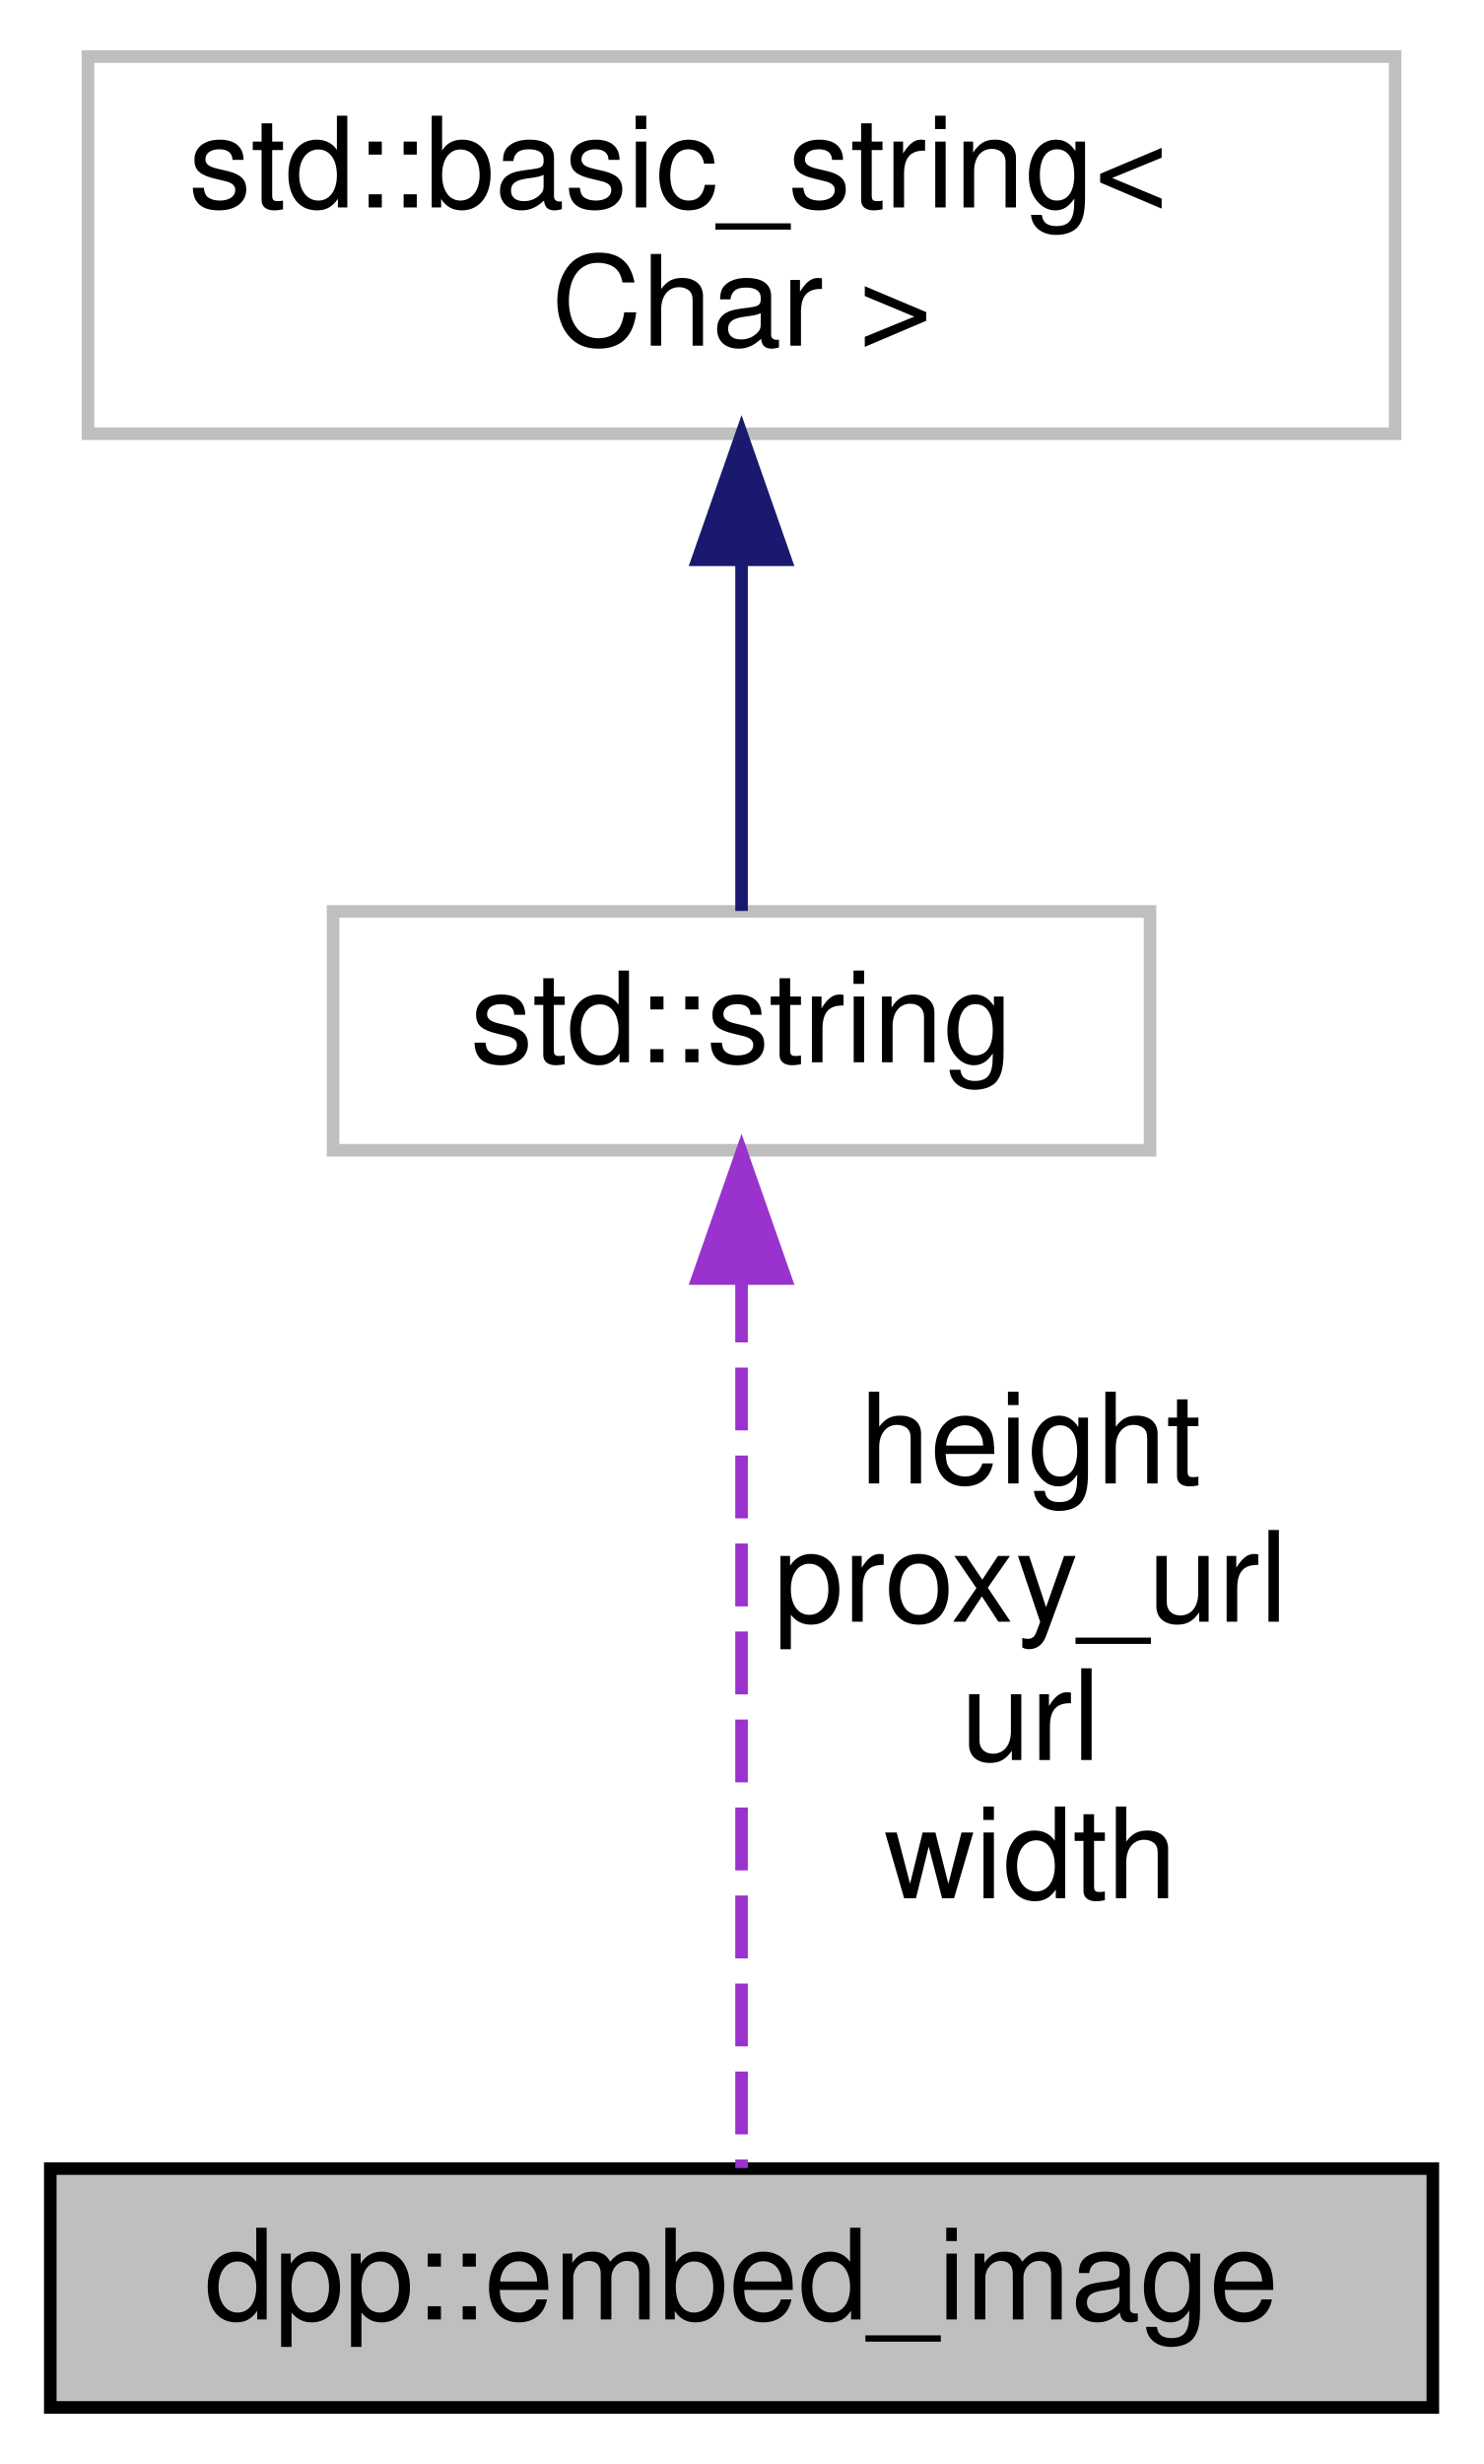
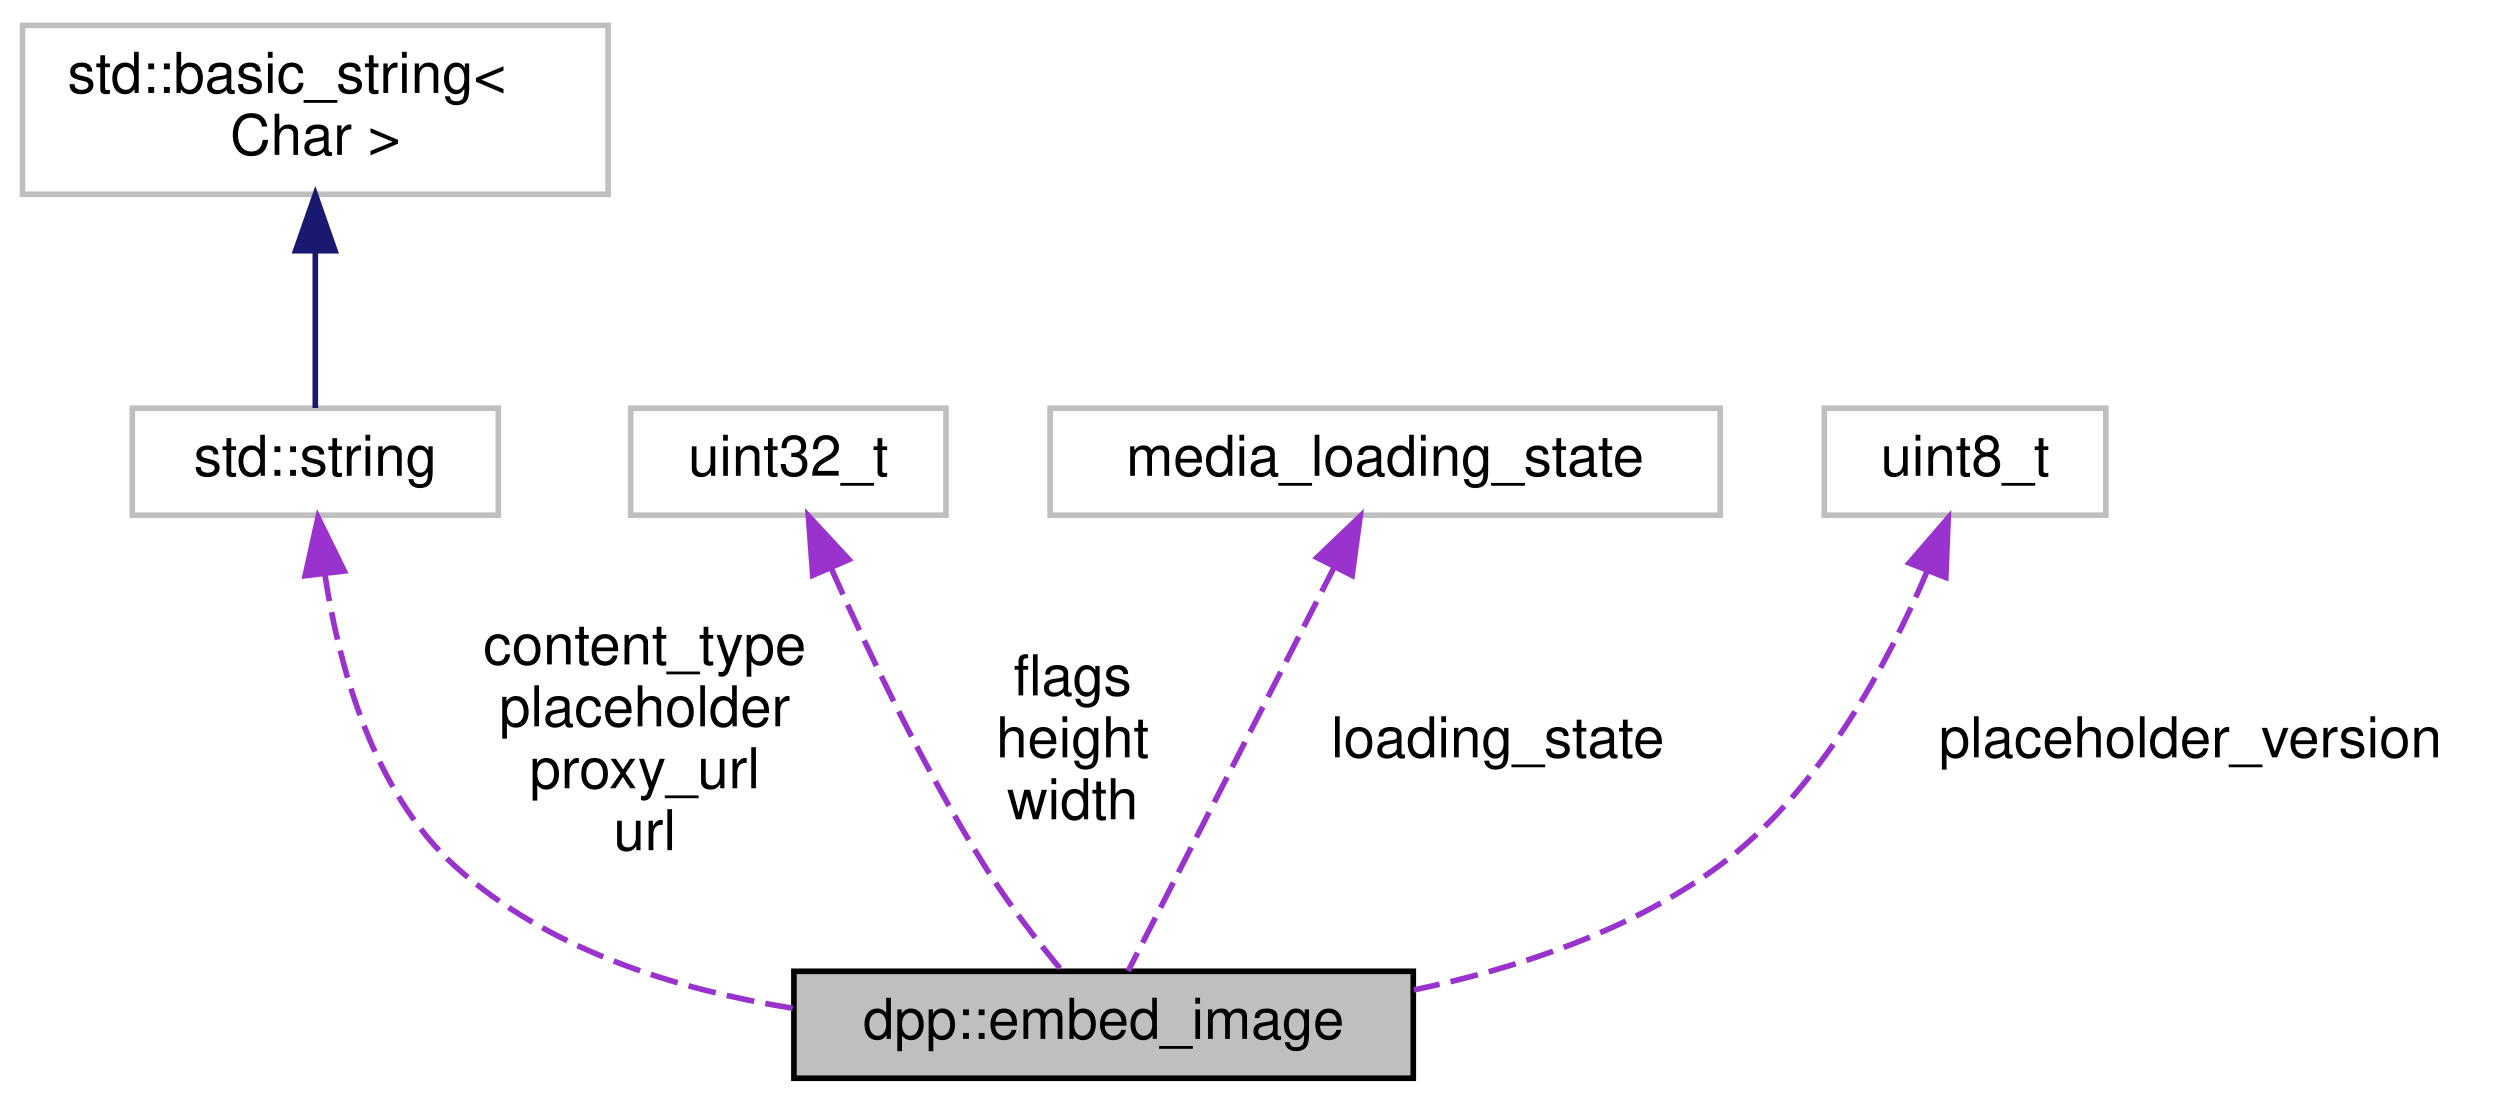
- <svg xmlns="http://www.w3.org/2000/svg" xmlns:xlink="http://www.w3.org/1999/xlink" width="118pt" height="196pt" viewBox="0.00 0.00 118.00 196.00">
+ <svg xmlns="http://www.w3.org/2000/svg" xmlns:xlink="http://www.w3.org/1999/xlink" width="444pt" height="196pt" viewBox="0.00 0.00 444.00 196.00">
  <g id="graph0" class="graph" transform="scale(1 1) rotate(0) translate(4 192)">
    <g id="node1" class="node">
      <g id="a_node1">
-         <a xlink:title="An video, image or thumbnail in a dpp::embed.">
-           <polygon fill="#bfbfbf" stroke="black" points="0,-0.5 0,-19.5 110,-19.5 110,-0.5 0,-0.5" />
-           <text text-anchor="middle" x="55" y="-7.5" font-family="Helvetica,sans-Serif" font-size="10.00">dpp::embed_image</text>
+         <a xlink:title="An video, image or thumbnail in a dpp::embed or dpp::component (v2)">
+           <polygon fill="#bfbfbf" stroke="black" points="137,-0.5 137,-19.5 247,-19.5 247,-0.5 137,-0.5" />
+           <text text-anchor="middle" x="192" y="-7.5" font-family="Helvetica,sans-Serif" font-size="10.00">dpp::embed_image</text>
        </a>
      </g>
    </g>
    <g id="node2" class="node">
      <g id="a_node2">
        <a xlink:title=" ">
-           <polygon fill="none" stroke="#bfbfbf" points="22.5,-100.5 22.5,-119.5 87.5,-119.5 87.5,-100.5 22.5,-100.5" />
-           <text text-anchor="middle" x="55" y="-107.5" font-family="Helvetica,sans-Serif" font-size="10.00">std::string</text>
+           <polygon fill="none" stroke="#bfbfbf" points="19.5,-100.5 19.5,-119.5 84.5,-119.5 84.5,-100.5 19.5,-100.5" />
+           <text text-anchor="middle" x="52" y="-107.5" font-family="Helvetica,sans-Serif" font-size="10.00">std::string</text>
        </a>
      </g>
    </g>
    <g id="edge1" class="edge">
-       <path fill="none" stroke="#9a32cd" stroke-dasharray="5,2" d="M55,-90.22C55,-68.95 55,-35.22 55,-19.54" />
-       <polygon fill="#9a32cd" stroke="#9a32cd" points="51.5,-90.3 55,-100.3 58.5,-90.3 51.5,-90.3" />
-       <text text-anchor="middle" x="78" y="-74" font-family="Helvetica,sans-Serif" font-size="10.00"> height</text>
-       <text text-anchor="middle" x="78" y="-63" font-family="Helvetica,sans-Serif" font-size="10.00">proxy_url</text>
-       <text text-anchor="middle" x="78" y="-52" font-family="Helvetica,sans-Serif" font-size="10.00">url</text>
-       <text text-anchor="middle" x="78" y="-41" font-family="Helvetica,sans-Serif" font-size="10.00">width</text>
+       <path fill="none" stroke="#9a32cd" stroke-dasharray="5,2" d="M53.67,-90.17C56.12,-74.03 62.14,-51.33 77,-38 93.25,-23.41 115.89,-16.29 136.78,-12.94" />
+       <polygon fill="#9a32cd" stroke="#9a32cd" points="50.19,-89.76 52.48,-100.11 57.15,-90.59 50.19,-89.76" />
+       <text text-anchor="middle" x="110.5" y="-74" font-family="Helvetica,sans-Serif" font-size="10.00"> content_type</text>
+       <text text-anchor="middle" x="110.5" y="-63" font-family="Helvetica,sans-Serif" font-size="10.00">placeholder</text>
+       <text text-anchor="middle" x="110.5" y="-52" font-family="Helvetica,sans-Serif" font-size="10.00">proxy_url</text>
+       <text text-anchor="middle" x="110.5" y="-41" font-family="Helvetica,sans-Serif" font-size="10.00">url</text>
    </g>
    <g id="node3" class="node">
      <g id="a_node3">
        <a xlink:title=" ">
-           <polygon fill="none" stroke="#bfbfbf" points="3,-157.5 3,-187.5 107,-187.5 107,-157.5 3,-157.5" />
-           <text text-anchor="start" x="11" y="-175.5" font-family="Helvetica,sans-Serif" font-size="10.00">std::basic_string&lt;</text>
-           <text text-anchor="middle" x="55" y="-164.5" font-family="Helvetica,sans-Serif" font-size="10.00"> Char &gt;</text>
+           <polygon fill="none" stroke="#bfbfbf" points="0,-157.5 0,-187.5 104,-187.5 104,-157.5 0,-157.5" />
+           <text text-anchor="start" x="8" y="-175.5" font-family="Helvetica,sans-Serif" font-size="10.00">std::basic_string&lt;</text>
+           <text text-anchor="middle" x="52" y="-164.5" font-family="Helvetica,sans-Serif" font-size="10.00"> Char &gt;</text>
        </a>
      </g>
    </g>
    <g id="edge2" class="edge">
-       <path fill="none" stroke="midnightblue" d="M55,-147.35C55,-137.51 55,-126.78 55,-119.54" />
-       <polygon fill="midnightblue" stroke="midnightblue" points="51.5,-147.47 55,-157.47 58.5,-147.47 51.5,-147.47" />
+       <path fill="none" stroke="midnightblue" d="M52,-147.35C52,-137.51 52,-126.78 52,-119.54" />
+       <polygon fill="midnightblue" stroke="midnightblue" points="48.5,-147.47 52,-157.47 55.5,-147.47 48.5,-147.47" />
+     </g>
+     <g id="node4" class="node">
+       <g id="a_node4">
+         <a xlink:title=" ">
+           <polygon fill="none" stroke="#bfbfbf" points="108,-100.5 108,-119.5 164,-119.5 164,-100.5 108,-100.5" />
+           <text text-anchor="middle" x="136" y="-107.5" font-family="Helvetica,sans-Serif" font-size="10.00">uint32_t</text>
+         </a>
+       </g>
+     </g>
+     <g id="edge3" class="edge">
+       <path fill="none" stroke="#9a32cd" stroke-dasharray="5,2" d="M143.66,-90.98C150.18,-76.29 160.2,-55.24 171,-38 175.03,-31.56 180.28,-24.81 184.53,-19.67" />
+       <polygon fill="#9a32cd" stroke="#9a32cd" points="140.34,-89.83 139.56,-100.4 146.76,-92.62 140.34,-89.83" />
+       <text text-anchor="middle" x="186.5" y="-68.5" font-family="Helvetica,sans-Serif" font-size="10.00"> flags</text>
+       <text text-anchor="middle" x="186.5" y="-57.5" font-family="Helvetica,sans-Serif" font-size="10.00">height</text>
+       <text text-anchor="middle" x="186.5" y="-46.5" font-family="Helvetica,sans-Serif" font-size="10.00">width</text>
+     </g>
+     <g id="node5" class="node">
+       <g id="a_node5">
+         <a xlink:title=" ">
+           <polygon fill="none" stroke="#bfbfbf" points="182.5,-100.5 182.5,-119.5 301.5,-119.5 301.5,-100.5 182.5,-100.5" />
+           <text text-anchor="middle" x="242" y="-107.5" font-family="Helvetica,sans-Serif" font-size="10.00">media_loading_state</text>
+         </a>
+       </g>
+     </g>
+     <g id="edge4" class="edge">
+       <path fill="none" stroke="#9a32cd" stroke-dasharray="5,2" d="M233.01,-91.38C222.2,-70.2 204.5,-35.51 196.36,-19.54" />
+       <polygon fill="#9a32cd" stroke="#9a32cd" points="229.9,-92.99 237.56,-100.3 236.14,-89.8 229.9,-92.99" />
+       <text text-anchor="middle" x="262" y="-57.5" font-family="Helvetica,sans-Serif" font-size="10.00"> loading_state</text>
+     </g>
+     <g id="node6" class="node">
+       <g id="a_node6">
+         <a xlink:title=" ">
+           <polygon fill="none" stroke="#bfbfbf" points="320,-100.5 320,-119.5 370,-119.5 370,-100.5 320,-100.5" />
+           <text text-anchor="middle" x="345" y="-107.5" font-family="Helvetica,sans-Serif" font-size="10.00">uint8_t</text>
+         </a>
+       </g>
+     </g>
+     <g id="edge5" class="edge">
+       <path fill="none" stroke="#9a32cd" stroke-dasharray="5,2" d="M338.24,-90.5C331.34,-74.23 319.08,-51.16 301,-38 285.4,-26.64 265.56,-20.03 247.1,-16.19" />
+       <polygon fill="#9a32cd" stroke="#9a32cd" points="335.07,-92.01 342,-100.03 341.58,-89.44 335.07,-92.01" />
+       <text text-anchor="middle" x="385" y="-57.5" font-family="Helvetica,sans-Serif" font-size="10.00"> placeholder_version</text>
    </g>
  </g>
</svg>
